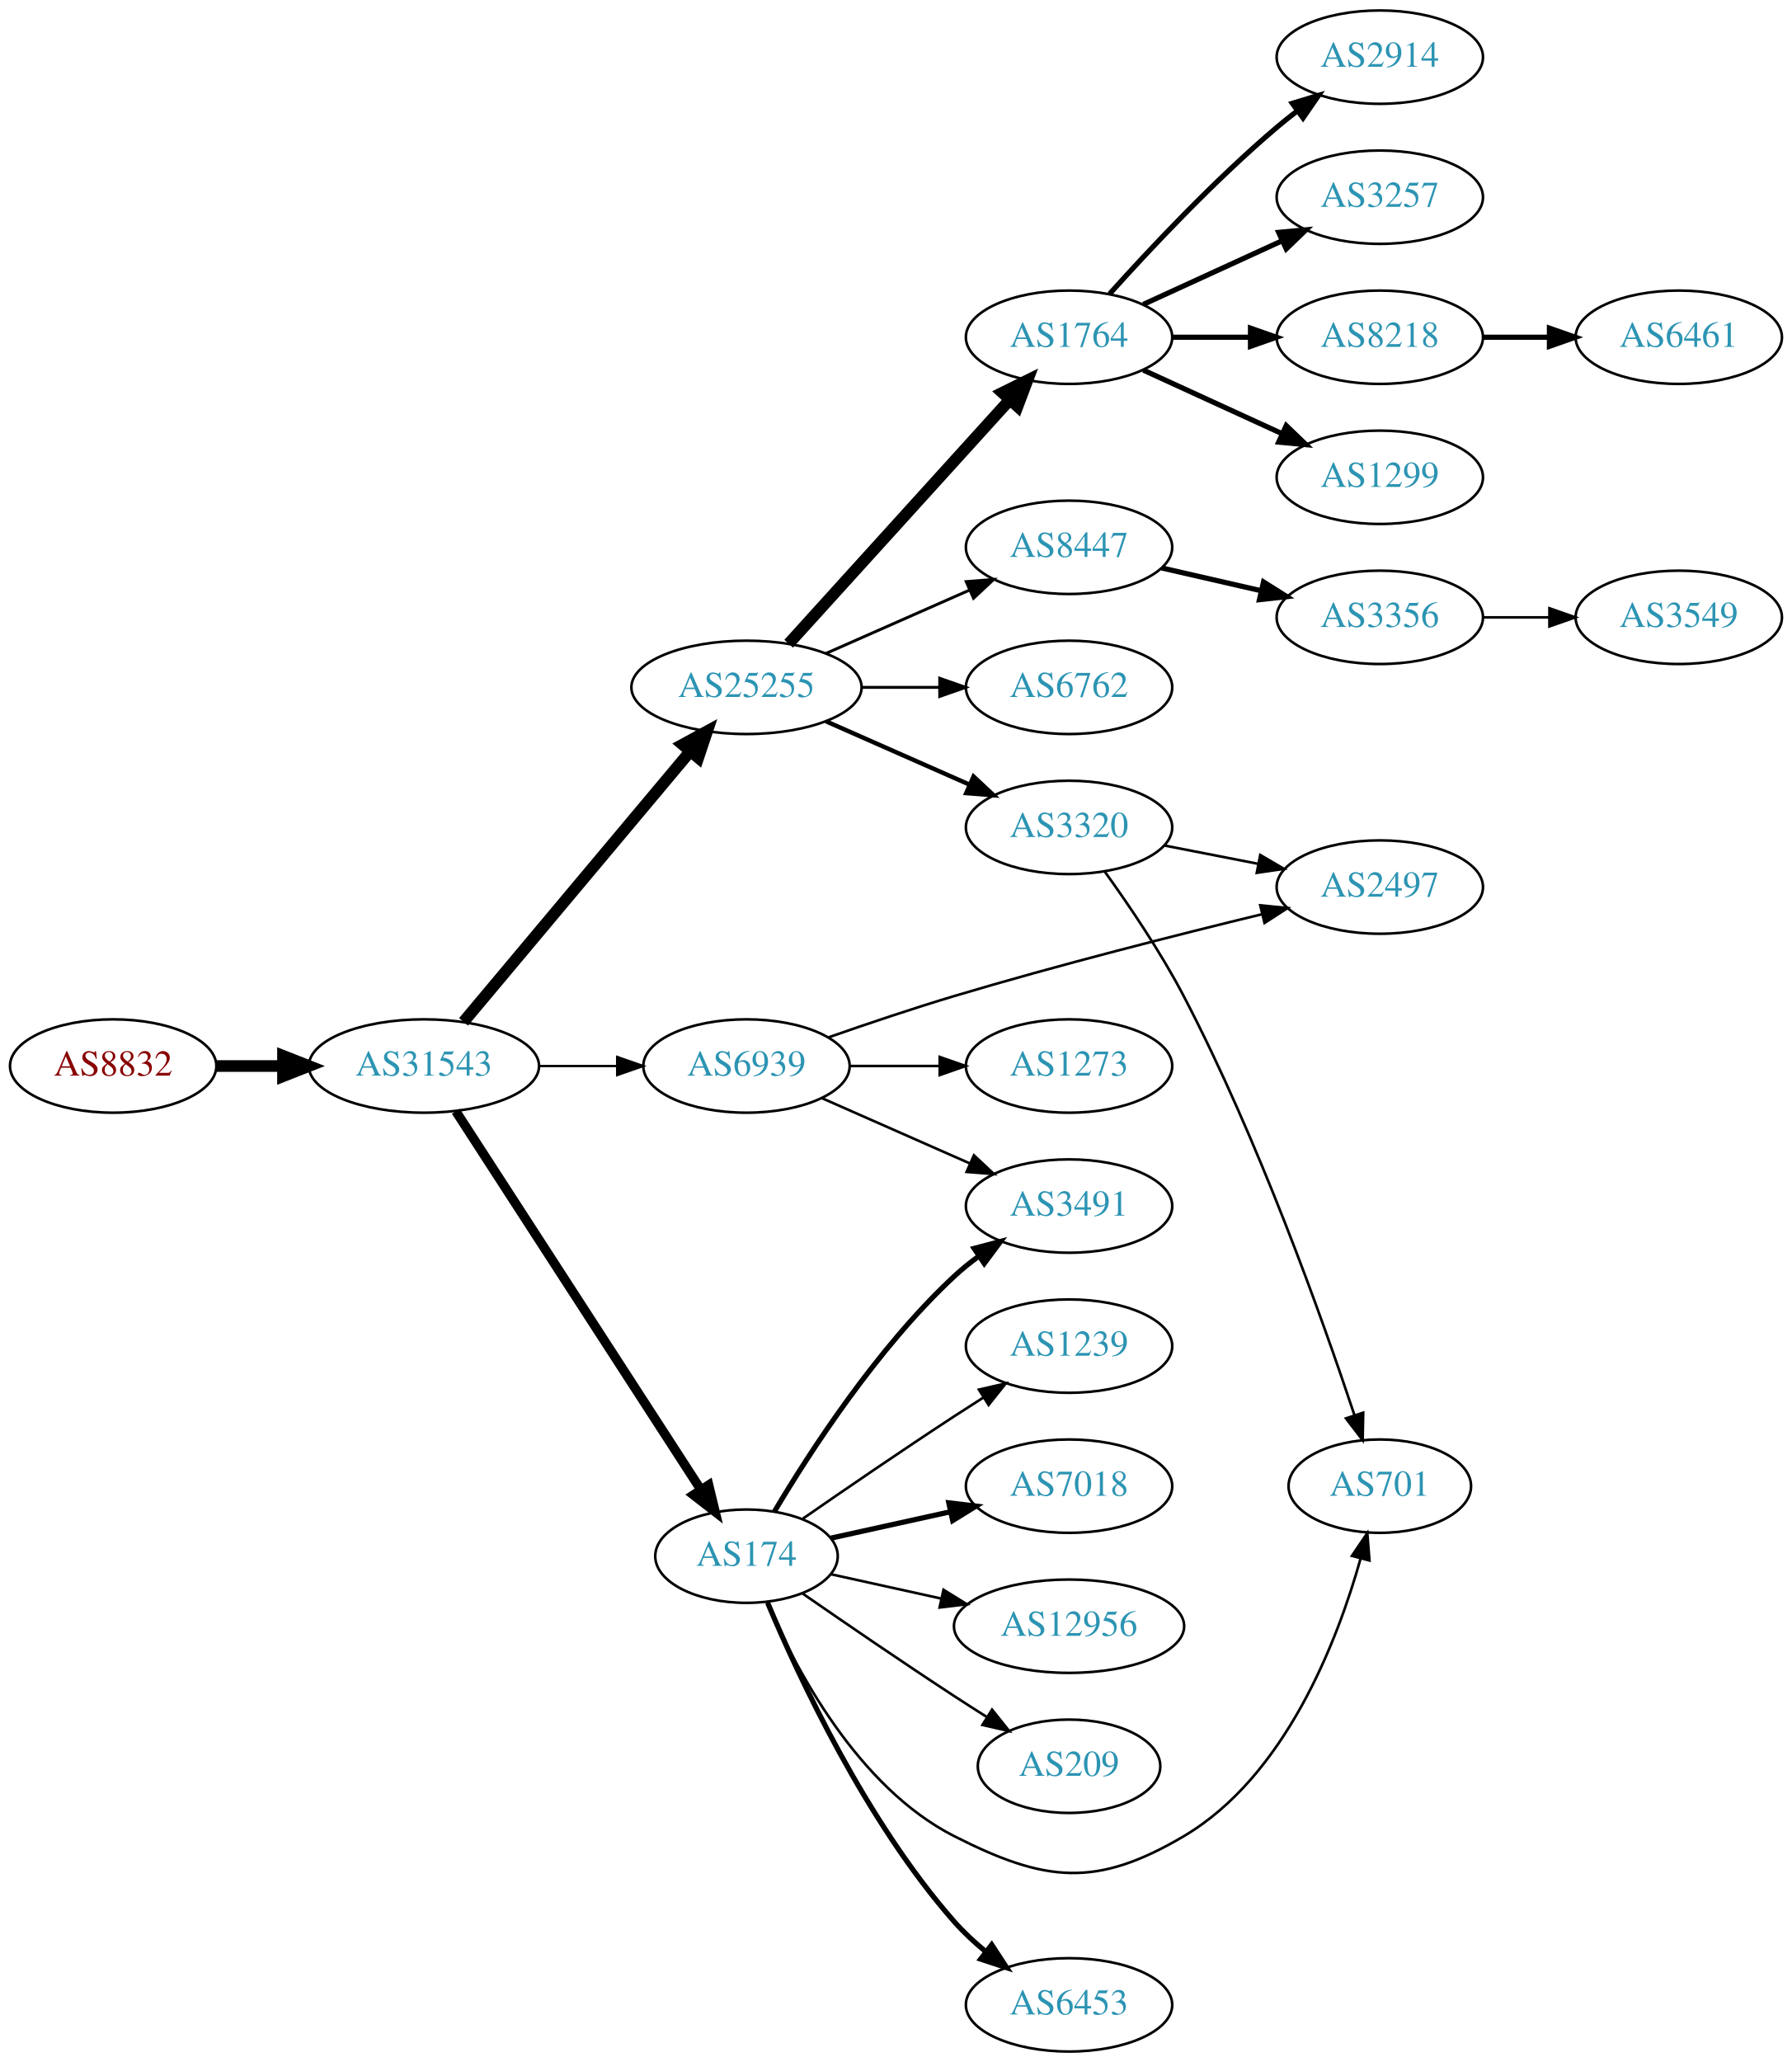
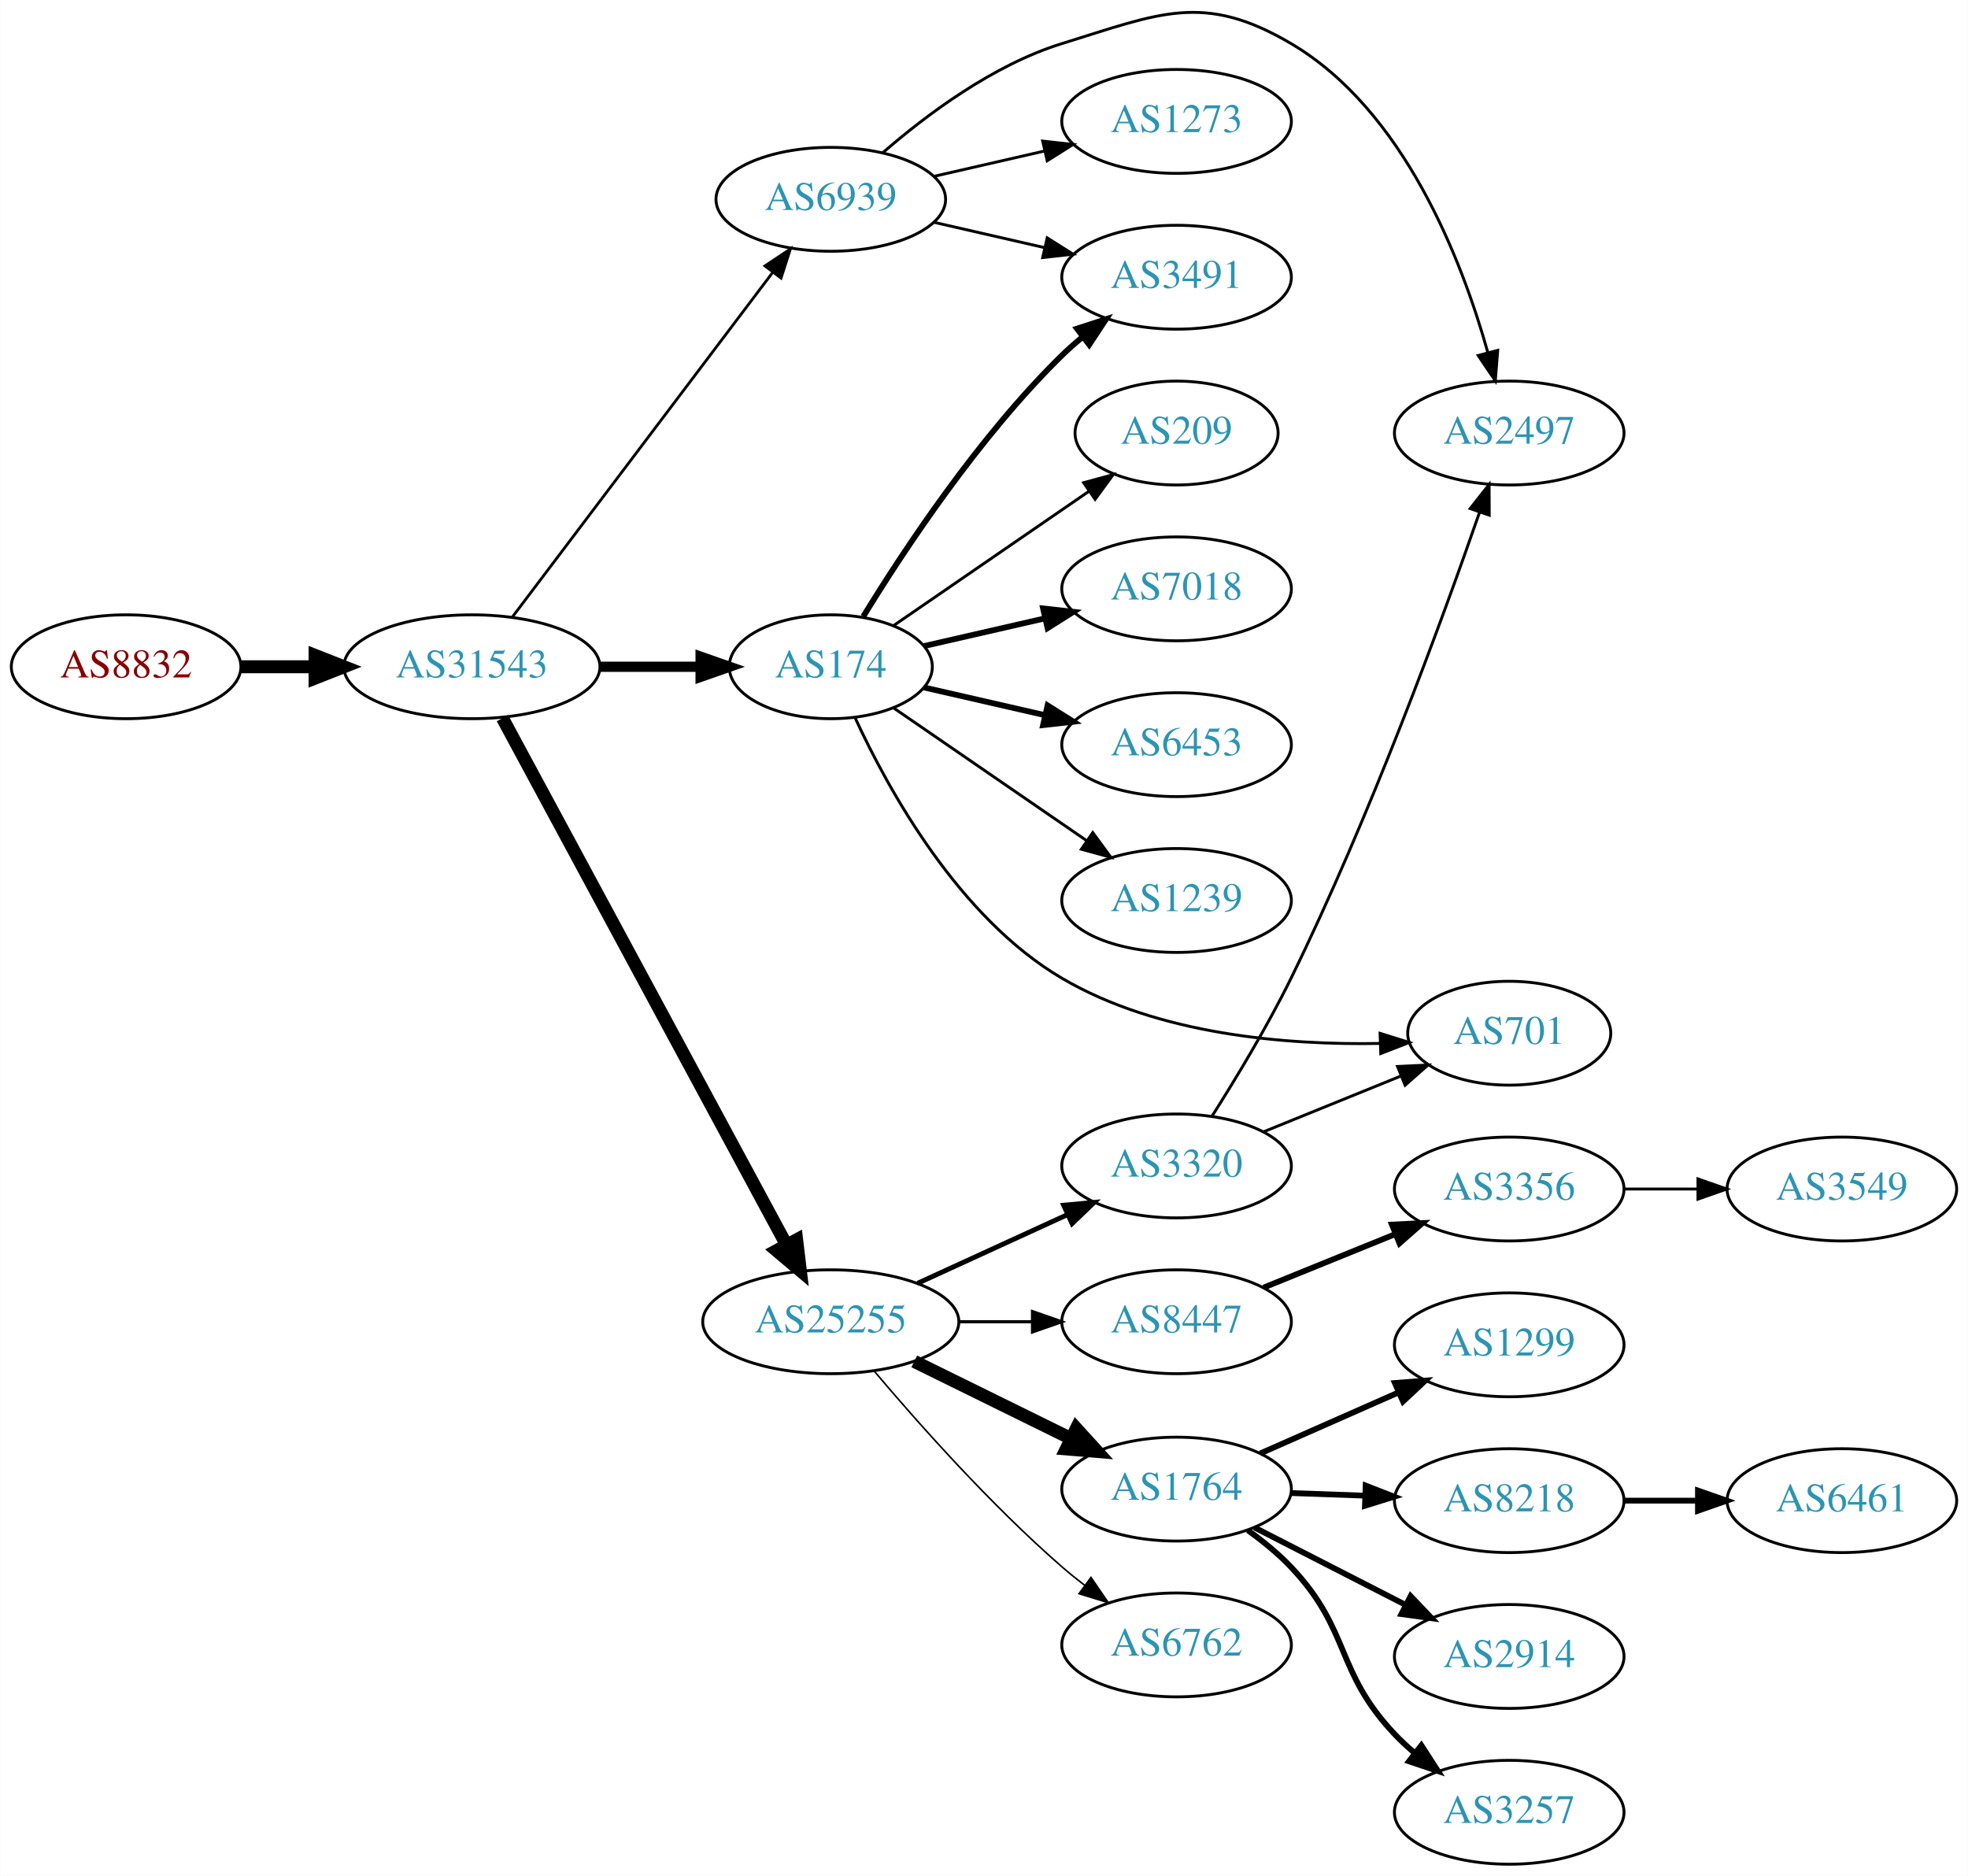
- <svg xmlns="http://www.w3.org/2000/svg" xmlns:xlink="http://www.w3.org/1999/xlink" width="691pt" height="795pt" viewBox="0.00 0.00 691.06 795.00">
-   <g id="graph0" class="graph" transform="scale(1 1) rotate(0) translate(4 791)">
-     <polygon fill="white" stroke="none" points="-4,4 -4,-791 687.055,-791 687.055,4 -4,4" />
+ <svg xmlns="http://www.w3.org/2000/svg" xmlns:xlink="http://www.w3.org/1999/xlink" width="682pt" height="650pt" viewBox="0.00 0.00 681.96 650.08">
+   <g id="graph0" class="graph" transform="scale(1 1) rotate(0) translate(4 646.079)">
+     <polygon fill="white" stroke="none" points="-4,4 -4,-646.079 677.956,-646.079 677.956,4 -4,4" />
    <g id="node1" class="node">
      <g id="a_node1">
        <a xlink:href="/asn/8832" xlink:title="AS8832 ~ Netvoice Data Security GmbH [AT]">
-           <ellipse fill="#ffffff" stroke="black" cx="39.647" cy="-380" rx="39.794" ry="18" />
-           <text text-anchor="middle" x="39.647" y="-376.3" font-family="Times,serif" font-size="14.00" fill="#880000">AS8832</text>
+           <ellipse fill="#ffffff" stroke="black" cx="39.647" cy="-415" rx="39.794" ry="18" />
+           <text text-anchor="middle" x="39.647" y="-411.3" font-family="Times,serif" font-size="14.00" fill="#880000">AS8832</text>
        </a>
      </g>
    </g>
    <g id="node2" class="node">
      <g id="a_node2">
        <a xlink:href="/asn/31543" xlink:title="AS31543 ~ myNET gmbh [AT]">
-           <ellipse fill="#ffffff" stroke="black" cx="159.489" cy="-380" rx="44.393" ry="18" />
-           <text text-anchor="middle" x="159.489" y="-376.3" font-family="Times,serif" font-size="14.00" fill="#2c94b3">AS31543</text>
+           <ellipse fill="#ffffff" stroke="black" cx="159.489" cy="-415" rx="44.393" ry="18" />
+           <text text-anchor="middle" x="159.489" y="-411.3" font-family="Times,serif" font-size="14.00" fill="#2c94b3">AS31543</text>
        </a>
      </g>
    </g>
    <g id="edge1" class="edge">
-       <path fill="none" stroke="black" stroke-width="4.5" d="M79.559,-380C87.662,-380 96.337,-380 104.863,-380" />
-       <polygon fill="black" stroke="black" stroke-width="4.5" points="105.141,-383.938 115.141,-380 105.141,-376.063 105.141,-383.938" />
+       <path fill="none" stroke="black" stroke-width="4.5" d="M79.559,-415C87.662,-415 96.337,-415 104.863,-415" />
+       <polygon fill="black" stroke="black" stroke-width="4.5" points="105.141,-418.938 115.141,-415 105.141,-411.063 105.141,-418.938" />
    </g>
    <g id="node3" class="node">
      <g id="a_node3">
        <a xlink:href="/asn/25255" xlink:title="AS25255 ~ ==&gt; TELE2 AUSTRIA &lt;== [AT]">
-           <ellipse fill="#ffffff" stroke="black" cx="283.881" cy="-526" rx="44.393" ry="18" />
-           <text text-anchor="middle" x="283.881" y="-522.3" font-family="Times,serif" font-size="14.00" fill="#2c94b3">AS25255</text>
+           <ellipse fill="#ffffff" stroke="black" cx="283.881" cy="-188" rx="44.393" ry="18" />
+           <text text-anchor="middle" x="283.881" y="-184.3" font-family="Times,serif" font-size="14.00" fill="#2c94b3">AS25255</text>
        </a>
      </g>
    </g>
    <g id="edge2" class="edge">
-       <path fill="none" stroke="black" stroke-width="4.5" d="M174.769,-397.034C196.325,-422.749 237.294,-471.619 262.141,-501.26" />
-       <polygon fill="black" stroke="black" stroke-width="4.5" points="259.251,-503.941 268.693,-509.075 265.286,-498.882 259.251,-503.941" />
+       <path fill="none" stroke="black" stroke-width="4.5" d="M170.093,-397.188C191.498,-357.488 243.217,-261.564 268.493,-214.686" />
+       <polygon fill="black" stroke="black" stroke-width="4.5" points="272.042,-216.4 273.322,-205.73 265.11,-212.663 272.042,-216.4" />
    </g>
    <g id="node4" class="node">
      <g id="a_node4">
        <a xlink:href="/asn/174" xlink:title="AS174 ~ Cogent Communications [US]">
-           <ellipse fill="#ffffff" stroke="black" cx="283.881" cy="-191" rx="35.194" ry="18" />
-           <text text-anchor="middle" x="283.881" y="-187.3" font-family="Times,serif" font-size="14.00" fill="#2c94b3">AS174</text>
+           <ellipse fill="#ffffff" stroke="black" cx="283.881" cy="-415" rx="35.194" ry="18" />
+           <text text-anchor="middle" x="283.881" y="-411.3" font-family="Times,serif" font-size="14.00" fill="#2c94b3">AS174</text>
        </a>
      </g>
    </g>
    <g id="edge3" class="edge">
-       <path fill="none" stroke="black" stroke-width="3.6" d="M171.784,-362.558C193.425,-329.141 240.825,-255.943 266.15,-216.837" />
-       <polygon fill="black" stroke="black" stroke-width="3.6" points="269.292,-218.423 271.79,-208.127 263.417,-214.618 269.292,-218.423" />
+       <path fill="none" stroke="black" stroke-width="3.536" d="M203.985,-415C215.242,-415 227.374,-415 238.668,-415" />
+       <polygon fill="black" stroke="black" stroke-width="3.536" points="238.755,-418.5 248.755,-415 238.755,-411.5 238.755,-418.5" />
    </g>
    <g id="node5" class="node">
      <g id="a_node5">
        <a xlink:href="/asn/6939" xlink:title="AS6939 ~ Hurricane Electric LLC [US]">
-           <ellipse fill="#ffffff" stroke="black" cx="283.881" cy="-380" rx="39.794" ry="18" />
-           <text text-anchor="middle" x="283.881" y="-376.3" font-family="Times,serif" font-size="14.00" fill="#2c94b3">AS6939</text>
+           <ellipse fill="#ffffff" stroke="black" cx="283.881" cy="-577" rx="39.794" ry="18" />
+           <text text-anchor="middle" x="283.881" y="-573.3" font-family="Times,serif" font-size="14.00" fill="#2c94b3">AS6939</text>
        </a>
      </g>
    </g>
    <g id="edge4" class="edge">
-       <path fill="none" stroke="black" stroke-width="0.9" d="M203.985,-380C213.674,-380 224.01,-380 233.903,-380" />
-       <polygon fill="black" stroke="black" stroke-width="0.9" points="234.006,-383.5 244.006,-380 234.006,-376.5 234.006,-383.5" />
+       <path fill="none" stroke="black" stroke-width="0.964" d="M173.587,-432.337C195.212,-460.96 238.483,-518.233 263.605,-551.486" />
+       <polygon fill="black" stroke="black" stroke-width="0.964" points="261.057,-553.919 269.877,-559.788 266.642,-549.699 261.057,-553.919" />
    </g>
    <g id="node6" class="node">
      <g id="a_node6">
-         <a xlink:href="/asn/6762" xlink:title="AS6762 ~ TELECOM ITALIA SPARKLE S.p.A. [IT]">
-           <ellipse fill="#ffffff" stroke="black" cx="408.273" cy="-526" rx="39.794" ry="18" />
-           <text text-anchor="middle" x="408.273" y="-522.3" font-family="Times,serif" font-size="14.00" fill="#2c94b3">AS6762</text>
+         <a xlink:href="/asn/3320" xlink:title="AS3320 ~ DTAG [DE]">
+           <ellipse fill="#ffffff" stroke="black" cx="403.724" cy="-242" rx="39.794" ry="18" />
+           <text text-anchor="middle" x="403.724" y="-238.3" font-family="Times,serif" font-size="14.00" fill="#2c94b3">AS3320</text>
        </a>
      </g>
    </g>
    <g id="edge5" class="edge">
-       <path fill="none" stroke="black" stroke-width="1.125" d="M328.377,-526C338.066,-526 348.403,-526 358.295,-526" />
-       <polygon fill="black" stroke="black" stroke-width="1.125" points="358.398,-529.5 368.398,-526 358.398,-522.5 358.398,-529.5" />
+       <path fill="none" stroke="black" stroke-width="1.688" d="M314.011,-201.348C329.622,-208.502 349.02,-217.391 365.692,-225.03" />
+       <polygon fill="black" stroke="black" stroke-width="1.688" points="364.595,-228.378 375.144,-229.362 367.511,-222.014 364.595,-228.378" />
    </g>
    <g id="node7" class="node">
      <g id="a_node7">
-         <a xlink:href="/asn/1764" xlink:title="AS1764 ~ NEXTLAYER-AS [AT]">
-           <ellipse fill="#ffffff" stroke="black" cx="408.273" cy="-661" rx="39.794" ry="18" />
-           <text text-anchor="middle" x="408.273" y="-657.3" font-family="Times,serif" font-size="14.00" fill="#2c94b3">AS1764</text>
+         <a xlink:href="/asn/6762" xlink:title="AS6762 ~ TELECOM ITALIA SPARKLE S.p.A. [IT]">
+           <ellipse fill="#ffffff" stroke="black" cx="403.724" cy="-76" rx="39.794" ry="18" />
+           <text text-anchor="middle" x="403.724" y="-72.3" font-family="Times,serif" font-size="14.00" fill="#2c94b3">AS6762</text>
        </a>
      </g>
    </g>
    <g id="edge6" class="edge">
-       <path fill="none" stroke="black" stroke-width="4.5" d="M300.135,-542.825C321.598,-566.499 360.829,-609.771 385.397,-636.87" />
-       <polygon fill="black" stroke="black" stroke-width="4.5" points="382.578,-639.623 392.212,-644.387 388.412,-634.334 382.578,-639.623" />
+       <path fill="none" stroke="black" stroke-width="0.562" d="M298.816,-171.034C313.938,-153.125 339.258,-124.561 364.077,-103 366.549,-100.853 369.191,-98.718 371.891,-96.643" />
+       <polygon fill="black" stroke="black" stroke-width="0.562" points="374.063,-99.39 380.05,-90.649 369.919,-93.749 374.063,-99.39" />
    </g>
    <g id="node8" class="node">
      <g id="a_node8">
-         <a xlink:href="/asn/3320" xlink:title="AS3320 ~ DTAG [DE]">
-           <ellipse fill="#ffffff" stroke="black" cx="408.273" cy="-472" rx="39.794" ry="18" />
-           <text text-anchor="middle" x="408.273" y="-468.3" font-family="Times,serif" font-size="14.00" fill="#2c94b3">AS3320</text>
+         <a xlink:href="/asn/8447" xlink:title="AS8447 ~ A1 Telekom Austria AG [AT]">
+           <ellipse fill="#ffffff" stroke="black" cx="403.724" cy="-188" rx="39.794" ry="18" />
+           <text text-anchor="middle" x="403.724" y="-184.3" font-family="Times,serif" font-size="14.00" fill="#2c94b3">AS8447</text>
        </a>
      </g>
    </g>
    <g id="edge7" class="edge">
-       <path fill="none" stroke="black" stroke-width="1.688" d="M314.509,-512.928C331.103,-505.607 351.963,-496.403 369.696,-488.579" />
-       <polygon fill="black" stroke="black" stroke-width="1.688" points="371.443,-491.634 379.18,-484.395 368.618,-485.23 371.443,-491.634" />
+       <path fill="none" stroke="black" stroke-width="1.125" d="M328.092,-188C336.405,-188 345.168,-188 353.65,-188" />
+       <polygon fill="black" stroke="black" stroke-width="1.125" points="353.809,-191.5 363.809,-188 353.809,-184.5 353.809,-191.5" />
    </g>
    <g id="node9" class="node">
      <g id="a_node9">
-         <a xlink:href="/asn/8447" xlink:title="AS8447 ~ A1 Telekom Austria AG [AT]">
-           <ellipse fill="#ffffff" stroke="black" cx="408.273" cy="-580" rx="39.794" ry="18" />
-           <text text-anchor="middle" x="408.273" y="-576.3" font-family="Times,serif" font-size="14.00" fill="#2c94b3">AS8447</text>
+         <a xlink:href="/asn/1764" xlink:title="AS1764 ~ NEXTLAYER-AS [AT]">
+           <ellipse fill="#ffffff" stroke="black" cx="403.724" cy="-130" rx="39.794" ry="18" />
+           <text text-anchor="middle" x="403.724" y="-126.3" font-family="Times,serif" font-size="14.00" fill="#2c94b3">AS1764</text>
        </a>
      </g>
    </g>
    <g id="edge8" class="edge">
-       <path fill="none" stroke="black" stroke-width="1.125" d="M314.509,-539.072C331.103,-546.393 351.963,-555.597 369.696,-563.421" />
-       <polygon fill="black" stroke="black" stroke-width="1.125" points="368.618,-566.77 379.18,-567.605 371.443,-560.366 368.618,-566.77" />
+       <path fill="none" stroke="black" stroke-width="4.5" d="M312.808,-174.255C329.003,-166.284 349.564,-156.164 366.936,-147.614" />
+       <polygon fill="black" stroke="black" stroke-width="4.5" points="368.978,-150.998 376.211,-143.049 365.5,-143.932 368.978,-150.998" />
+     </g>
+     <g id="node10" class="node">
+       <g id="a_node10">
+         <a xlink:href="/asn/7018" xlink:title="AS7018 ~ AT&amp;T Services, Inc. [US]">
+           <ellipse fill="#ffffff" stroke="black" cx="403.724" cy="-442" rx="39.794" ry="18" />
+           <text text-anchor="middle" x="403.724" y="-438.3" font-family="Times,serif" font-size="14.00" fill="#2c94b3">AS7018</text>
+         </a>
+       </g>
+     </g>
+     <g id="edge9" class="edge">
+       <path fill="none" stroke="black" stroke-width="2" d="M316.151,-422.165C328.991,-425.106 344.095,-428.567 358.063,-431.767" />
+       <polygon fill="black" stroke="black" stroke-width="2" points="357.454,-435.219 367.983,-434.04 359.018,-428.395 357.454,-435.219" />
+     </g>
+     <g id="node11" class="node">
+       <g id="a_node11">
+         <a xlink:href="/asn/3491" xlink:title="AS3491 ~ PCCW Global, Inc. [US]">
+           <ellipse fill="#ffffff" stroke="black" cx="403.724" cy="-550" rx="39.794" ry="18" />
+           <text text-anchor="middle" x="403.724" y="-546.3" font-family="Times,serif" font-size="14.00" fill="#2c94b3">AS3491</text>
+         </a>
+       </g>
+     </g>
+     <g id="edge10" class="edge">
+       <path fill="none" stroke="black" stroke-width="2" d="M295.147,-432.44C308.955,-454.991 335.144,-494.722 364.077,-523 366.217,-525.092 368.535,-527.137 370.934,-529.106" />
+       <polygon fill="black" stroke="black" stroke-width="2" points="369.201,-532.185 379.276,-535.464 373.445,-526.618 369.201,-532.185" />
+     </g>
+     <g id="node12" class="node">
+       <g id="a_node12">
+         <a xlink:href="/asn/6453" xlink:title="AS6453 ~ TATA COMMUNICATIONS (AMERICA) INC [US]">
+           <ellipse fill="#ffffff" stroke="black" cx="403.724" cy="-388" rx="39.794" ry="18" />
+           <text text-anchor="middle" x="403.724" y="-384.3" font-family="Times,serif" font-size="14.00" fill="#2c94b3">AS6453</text>
+         </a>
+       </g>
+     </g>
+     <g id="edge11" class="edge">
+       <path fill="none" stroke="black" stroke-width="2" d="M316.151,-407.835C328.991,-404.894 344.095,-401.433 358.063,-398.233" />
+       <polygon fill="black" stroke="black" stroke-width="2" points="359.018,-401.605 367.983,-395.96 357.454,-394.781 359.018,-401.605" />
+     </g>
+     <g id="node13" class="node">
+       <g id="a_node13">
+         <a xlink:href="/asn/1239" xlink:title="AS1239 ~ Sprint [US]">
+           <ellipse fill="#ffffff" stroke="black" cx="403.724" cy="-334" rx="39.794" ry="18" />
+           <text text-anchor="middle" x="403.724" y="-330.3" font-family="Times,serif" font-size="14.00" fill="#2c94b3">AS1239</text>
+         </a>
+       </g>
+     </g>
+     <g id="edge12" class="edge">
+       <path fill="none" stroke="black" d="M305.678,-400.705C324.261,-387.932 351.712,-369.063 372.68,-354.651" />
+       <polygon fill="black" stroke="black" points="374.68,-357.524 380.938,-348.975 370.714,-351.755 374.68,-357.524" />
+     </g>
+     <g id="node14" class="node">
+       <g id="a_node14">
+         <a xlink:href="/asn/701" xlink:title="AS701 ~ UUNET [US]">
+           <ellipse fill="#ffffff" stroke="black" cx="519.017" cy="-288" rx="35.194" ry="18" />
+           <text text-anchor="middle" x="519.017" y="-284.3" font-family="Times,serif" font-size="14.00" fill="#2c94b3">AS701</text>
+         </a>
+       </g>
+     </g>
+     <g id="edge13" class="edge">
+       <path fill="none" stroke="black" d="M292.322,-397.28C303.762,-372.468 328.177,-328.056 364.077,-307 397.403,-287.454 441.726,-283.849 474.252,-284.456" />
+       <polygon fill="black" stroke="black" points="474.26,-287.958 484.369,-284.787 474.489,-280.962 474.26,-287.958" />
    </g>
    <g id="node15" class="node">
      <g id="a_node15">
-         <a xlink:href="/asn/701" xlink:title="AS701 ~ UUNET [US]">
-           <ellipse fill="#ffffff" stroke="black" cx="528.116" cy="-218" rx="35.194" ry="18" />
-           <text text-anchor="middle" x="528.116" y="-214.3" font-family="Times,serif" font-size="14.00" fill="#2c94b3">AS701</text>
-         </a>
-       </g>
-     </g>
-     <g id="edge21" class="edge">
-       <path fill="none" stroke="black" d="M291.806,-173.098C302.758,-147.626 326.745,-101.918 364.077,-83 399.12,-65.242 418.63,-63.043 452.469,-83 491.604,-106.079 511.651,-157.852 520.723,-190.156" />
-       <polygon fill="black" stroke="black" points="517.358,-191.122 523.293,-199.899 524.127,-189.337 517.358,-191.122" />
+         <a xlink:href="/asn/209" xlink:title="AS209 ~ CenturyLink Communications, LLC [US]">
+           <ellipse fill="#ffffff" stroke="black" cx="403.724" cy="-496" rx="35.194" ry="18" />
+           <text text-anchor="middle" x="403.724" y="-492.3" font-family="Times,serif" font-size="14.00" fill="#2c94b3">AS209</text>
+         </a>
+       </g>
+     </g>
+     <g id="edge14" class="edge">
+       <path fill="none" stroke="black" d="M305.678,-429.295C324.494,-442.228 352.4,-461.409 373.464,-475.888" />
+       <polygon fill="black" stroke="black" points="371.515,-478.796 381.739,-481.576 375.48,-473.027 371.515,-478.796" />
+     </g>
+     <g id="edge25" class="edge">
+       <path fill="none" stroke="black" d="M319.6,-569.045C331.6,-566.296 345.221,-563.175 357.914,-560.267" />
+       <polygon fill="black" stroke="black" points="358.88,-563.636 367.845,-557.991 357.316,-556.813 358.88,-563.636" />
+     </g>
+     <g id="node18" class="node">
+       <g id="a_node18">
+         <a xlink:href="/asn/2497" xlink:title="AS2497 ~ Internet Initiative Japan Inc. [JP]">
+           <ellipse fill="#ffffff" stroke="black" cx="519.017" cy="-496" rx="39.794" ry="18" />
+           <text text-anchor="middle" x="519.017" y="-492.3" font-family="Times,serif" font-size="14.00" fill="#2c94b3">AS2497</text>
+         </a>
+       </g>
+     </g>
+     <g id="edge24" class="edge">
+       <path fill="none" stroke="black" d="M301.803,-593.063C316.826,-606.136 340.065,-623.593 364.077,-631 397.753,-641.388 413.015,-648.902 443.37,-631 482.504,-607.921 502.552,-556.148 511.624,-523.844" />
+       <polygon fill="black" stroke="black" points="515.028,-524.663 514.194,-514.101 508.259,-522.878 515.028,-524.663" />
+     </g>
+     <g id="node24" class="node">
+       <g id="a_node24">
+         <a xlink:href="/asn/1273" xlink:title="AS1273 ~ Vodafone Group PLC [EU]">
+           <ellipse fill="#ffffff" stroke="black" cx="403.724" cy="-604" rx="39.794" ry="18" />
+           <text text-anchor="middle" x="403.724" y="-600.3" font-family="Times,serif" font-size="14.00" fill="#2c94b3">AS1273</text>
+         </a>
+       </g>
+     </g>
+     <g id="edge26" class="edge">
+       <path fill="none" stroke="black" d="M319.6,-584.955C331.6,-587.704 345.221,-590.825 357.914,-593.733" />
+       <polygon fill="black" stroke="black" points="357.316,-597.187 367.845,-596.009 358.88,-590.364 357.316,-597.187" />
+     </g>
+     <g id="edge17" class="edge">
+       <path fill="none" stroke="black" d="M433.9,-253.846C448.313,-259.698 465.857,-266.822 481.186,-273.046" />
+       <polygon fill="black" stroke="black" points="480.303,-276.465 490.885,-276.984 482.936,-269.979 480.303,-276.465" />
+     </g>
+     <g id="edge18" class="edge">
+       <path fill="none" stroke="black" d="M416.003,-259.233C424.164,-272.096 435.156,-290.264 443.37,-307 470.722,-362.725 495.739,-431.135 508.709,-468.467" />
+       <polygon fill="black" stroke="black" points="505.474,-469.821 512.04,-478.136 512.092,-467.541 505.474,-469.821" />
    </g>
    <g id="node16" class="node">
      <g id="a_node16">
-         <a xlink:href="/asn/6453" xlink:title="AS6453 ~ TATA COMMUNICATIONS (AMERICA) INC [US]">
-           <ellipse fill="#ffffff" stroke="black" cx="408.273" cy="-18" rx="39.794" ry="18" />
-           <text text-anchor="middle" x="408.273" y="-14.3" font-family="Times,serif" font-size="14.00" fill="#2c94b3">AS6453</text>
+         <a xlink:href="/asn/3356" xlink:title="AS3356 ~ Level 3 Parent, LLC [US]">
+           <ellipse fill="#ffffff" stroke="black" cx="519.017" cy="-234" rx="39.794" ry="18" />
+           <text text-anchor="middle" x="519.017" y="-230.3" font-family="Times,serif" font-size="14.00" fill="#2c94b3">AS3356</text>
        </a>
      </g>
    </g>
    <g id="edge15" class="edge">
-       <path fill="none" stroke="black" stroke-width="2" d="M292.045,-173.01C303.949,-144.64 329.917,-88.754 364.077,-50 367.612,-45.99 371.728,-42.172 375.988,-38.661" />
-       <polygon fill="black" stroke="black" stroke-width="2" points="378.445,-41.187 384.241,-32.319 374.18,-35.637 378.445,-41.187" />
+       <path fill="none" stroke="black" stroke-width="2" d="M433.9,-199.846C447.775,-205.48 464.552,-212.292 479.461,-218.346" />
+       <polygon fill="black" stroke="black" stroke-width="2" points="478.358,-221.675 488.94,-222.194 480.991,-215.189 478.358,-221.675" />
+     </g>
+     <g id="node19" class="node">
+       <g id="a_node19">
+         <a xlink:href="/asn/8218" xlink:title="AS8218 ~ legacy Neotelecoms [FR]">
+           <ellipse fill="#ffffff" stroke="black" cx="519.017" cy="-126" rx="39.794" ry="18" />
+           <text text-anchor="middle" x="519.017" y="-122.3" font-family="Times,serif" font-size="14.00" fill="#2c94b3">AS8218</text>
+         </a>
+       </g>
+     </g>
+     <g id="edge19" class="edge">
+       <path fill="none" stroke="black" stroke-width="2" d="M443.396,-128.635C451.599,-128.345 460.363,-128.036 468.895,-127.734" />
+       <polygon fill="black" stroke="black" stroke-width="2" points="469.264,-131.224 479.134,-127.373 469.017,-124.228 469.264,-131.224" />
+     </g>
+     <g id="node20" class="node">
+       <g id="a_node20">
+         <a xlink:href="/asn/2914" xlink:title="AS2914 ~ NTT America, Inc. [US]">
+           <ellipse fill="#ffffff" stroke="black" cx="519.017" cy="-72" rx="39.794" ry="18" />
+           <text text-anchor="middle" x="519.017" y="-68.3" font-family="Times,serif" font-size="14.00" fill="#2c94b3">AS2914</text>
+         </a>
+       </g>
+     </g>
+     <g id="edge20" class="edge">
+       <path fill="none" stroke="black" stroke-width="2" d="M430.715,-116.694C446.259,-108.736 466.21,-98.522 483.115,-89.868" />
+       <polygon fill="black" stroke="black" stroke-width="2" points="484.84,-92.917 492.146,-85.245 481.65,-86.686 484.84,-92.917" />
+     </g>
+     <g id="node21" class="node">
+       <g id="a_node21">
+         <a xlink:href="/asn/3257" xlink:title="AS3257 ~ GTT [DE]">
+           <ellipse fill="#ffffff" stroke="black" cx="519.017" cy="-18" rx="39.794" ry="18" />
+           <text text-anchor="middle" x="519.017" y="-14.3" font-family="Times,serif" font-size="14.00" fill="#2c94b3">AS3257</text>
+         </a>
+       </g>
+     </g>
+     <g id="edge21" class="edge">
+       <path fill="none" stroke="black" stroke-width="2" d="M428.426,-115.715C433.678,-111.952 438.98,-107.635 443.37,-103 464.233,-80.972 458.507,-67.028 479.37,-45 481.428,-42.827 483.686,-40.724 486.046,-38.716" />
+       <polygon fill="black" stroke="black" stroke-width="2" points="488.569,-41.187 494.314,-32.285 484.272,-35.662 488.569,-41.187" />
+     </g>
+     <g id="node22" class="node">
+       <g id="a_node22">
+         <a xlink:href="/asn/1299" xlink:title="AS1299 ~ Telia Carrier [EU]">
+           <ellipse fill="#ffffff" stroke="black" cx="519.017" cy="-180" rx="39.794" ry="18" />
+           <text text-anchor="middle" x="519.017" y="-176.3" font-family="Times,serif" font-size="14.00" fill="#2c94b3">AS1299</text>
+         </a>
+       </g>
+     </g>
+     <g id="edge22" class="edge">
+       <path fill="none" stroke="black" stroke-width="2" d="M432.729,-142.36C447.163,-148.73 464.964,-156.586 480.563,-163.47" />
+       <polygon fill="black" stroke="black" stroke-width="2" points="479.379,-166.774 489.941,-167.609 482.206,-160.37 479.379,-166.774" />
    </g>
    <g id="node17" class="node">
      <g id="a_node17">
-         <a xlink:href="/asn/3491" xlink:title="AS3491 ~ PCCW Global, Inc. [US]">
-           <ellipse fill="#ffffff" stroke="black" cx="408.273" cy="-326" rx="39.794" ry="18" />
-           <text text-anchor="middle" x="408.273" y="-322.3" font-family="Times,serif" font-size="14.00" fill="#2c94b3">AS3491</text>
+         <a xlink:href="/asn/3549" xlink:title="AS3549 ~ Level 3 Parent, LLC [US]">
+           <ellipse fill="#ffffff" stroke="black" cx="634.31" cy="-234" rx="39.794" ry="18" />
+           <text text-anchor="middle" x="634.31" y="-230.3" font-family="Times,serif" font-size="14.00" fill="#2c94b3">AS3549</text>
        </a>
      </g>
    </g>
    <g id="edge16" class="edge">
-       <path fill="none" stroke="black" stroke-width="2" d="M294.694,-208.279C308.2,-231.011 334.26,-271.314 364.077,-299 366.984,-301.699 370.197,-304.28 373.521,-306.703" />
-       <polygon fill="black" stroke="black" stroke-width="2" points="371.656,-309.667 381.899,-312.375 375.58,-303.87 371.656,-309.667" />
-     </g>
-     <g id="node18" class="node">
-       <g id="a_node18">
-         <a xlink:href="/asn/1239" xlink:title="AS1239 ~ Sprint [US]">
-           <ellipse fill="#ffffff" stroke="black" cx="408.273" cy="-272" rx="39.794" ry="18" />
-           <text text-anchor="middle" x="408.273" y="-268.3" font-family="Times,serif" font-size="14.00" fill="#2c94b3">AS1239</text>
-         </a>
-       </g>
-     </g>
-     <g id="edge17" class="edge">
-       <path fill="none" stroke="black" d="M305.572,-205.44C321.463,-216.449 344.014,-231.897 364.077,-245 367.659,-247.339 371.43,-249.759 375.19,-252.144" />
-       <polygon fill="black" stroke="black" points="373.523,-255.231 383.851,-257.596 377.252,-249.307 373.523,-255.231" />
-     </g>
-     <g id="node19" class="node">
-       <g id="a_node19">
-         <a xlink:href="/asn/7018" xlink:title="AS7018 ~ AT&amp;T Services, Inc. [US]">
-           <ellipse fill="#ffffff" stroke="black" cx="408.273" cy="-218" rx="39.794" ry="18" />
-           <text text-anchor="middle" x="408.273" y="-214.3" font-family="Times,serif" font-size="14.00" fill="#2c94b3">AS7018</text>
-         </a>
-       </g>
-     </g>
-     <g id="edge18" class="edge">
-       <path fill="none" stroke="black" stroke-width="2" d="M316.4,-197.953C330.461,-201.055 347.279,-204.765 362.603,-208.146" />
-       <polygon fill="black" stroke="black" stroke-width="2" points="361.894,-211.573 372.413,-210.31 363.402,-204.738 361.894,-211.573" />
-     </g>
-     <g id="node20" class="node">
-       <g id="a_node20">
-         <a xlink:href="/asn/12956" xlink:title="AS12956 ~ TELXIUS [ES]">
-           <ellipse fill="#ffffff" stroke="black" cx="408.273" cy="-164" rx="44.393" ry="18" />
-           <text text-anchor="middle" x="408.273" y="-160.3" font-family="Times,serif" font-size="14.00" fill="#2c94b3">AS12956</text>
-         </a>
-       </g>
-     </g>
-     <g id="edge19" class="edge">
-       <path fill="none" stroke="black" d="M316.4,-184.047C329.281,-181.205 344.476,-177.853 358.717,-174.712" />
-       <polygon fill="black" stroke="black" points="359.859,-178.044 368.87,-172.472 358.351,-171.208 359.859,-178.044" />
-     </g>
-     <g id="node21" class="node">
-       <g id="a_node21">
-         <a xlink:href="/asn/209" xlink:title="AS209 ~ CenturyLink Communications, LLC [US]">
-           <ellipse fill="#ffffff" stroke="black" cx="408.273" cy="-110" rx="35.194" ry="18" />
-           <text text-anchor="middle" x="408.273" y="-106.3" font-family="Times,serif" font-size="14.00" fill="#2c94b3">AS209</text>
-         </a>
-       </g>
-     </g>
-     <g id="edge20" class="edge">
-       <path fill="none" stroke="black" d="M305.572,-176.56C321.463,-165.551 344.014,-150.103 364.077,-137 368.122,-134.358 372.407,-131.615 376.647,-128.933" />
-       <polygon fill="black" stroke="black" points="378.584,-131.85 385.191,-123.568 374.861,-125.921 378.584,-131.85" />
-     </g>
-     <g id="node14" class="node">
-       <g id="a_node14">
-         <a xlink:href="/asn/2497" xlink:title="AS2497 ~ Internet Initiative Japan Inc. [JP]">
-           <ellipse fill="#ffffff" stroke="black" cx="528.116" cy="-449" rx="39.794" ry="18" />
-           <text text-anchor="middle" x="528.116" y="-445.3" font-family="Times,serif" font-size="14.00" fill="#2c94b3">AS2497</text>
-         </a>
-       </g>
-     </g>
-     <g id="edge25" class="edge">
-       <path fill="none" stroke="black" d="M315.546,-391.065C330.158,-396.18 347.932,-402.176 364.077,-407 403.925,-418.906 449.841,-430.551 482.772,-438.548" />
-       <polygon fill="black" stroke="black" points="482.011,-441.965 492.553,-440.909 483.654,-435.16 482.011,-441.965" />
-     </g>
-     <g id="edge26" class="edge">
-       <path fill="none" stroke="black" d="M312.96,-367.611C329.908,-360.134 351.706,-350.517 370.075,-342.412" />
-       <polygon fill="black" stroke="black" points="371.589,-345.57 379.325,-338.331 368.763,-339.166 371.589,-345.57" />
-     </g>
-     <g id="node25" class="node">
-       <g id="a_node25">
-         <a xlink:href="/asn/1273" xlink:title="AS1273 ~ Vodafone Group PLC [EU]">
-           <ellipse fill="#ffffff" stroke="black" cx="408.273" cy="-380" rx="39.794" ry="18" />
-           <text text-anchor="middle" x="408.273" y="-376.3" font-family="Times,serif" font-size="14.00" fill="#2c94b3">AS1273</text>
-         </a>
-       </g>
-     </g>
-     <g id="edge27" class="edge">
-       <path fill="none" stroke="black" d="M323.607,-380C334.545,-380 346.596,-380 358.062,-380" />
-       <polygon fill="black" stroke="black" points="358.38,-383.5 368.38,-380 358.38,-376.5 358.38,-383.5" />
-     </g>
-     <g id="node10" class="node">
-       <g id="a_node10">
-         <a xlink:href="/asn/1299" xlink:title="AS1299 ~ Telia Carrier [EU]">
-           <ellipse fill="#ffffff" stroke="black" cx="528.116" cy="-607" rx="39.794" ry="18" />
-           <text text-anchor="middle" x="528.116" y="-603.3" font-family="Times,serif" font-size="14.00" fill="#2c94b3">AS1299</text>
-         </a>
-       </g>
-     </g>
-     <g id="edge9" class="edge">
-       <path fill="none" stroke="black" stroke-width="2" d="M436.902,-648.339C452.859,-641.027 473.13,-631.739 490.412,-623.819" />
-       <polygon fill="black" stroke="black" stroke-width="2" points="492.027,-626.929 499.66,-619.581 489.111,-620.565 492.027,-626.929" />
-     </g>
-     <g id="node11" class="node">
-       <g id="a_node11">
-         <a xlink:href="/asn/2914" xlink:title="AS2914 ~ NTT America, Inc. [US]">
-           <ellipse fill="#ffffff" stroke="black" cx="528.116" cy="-769" rx="39.794" ry="18" />
-           <text text-anchor="middle" x="528.116" y="-765.3" font-family="Times,serif" font-size="14.00" fill="#2c94b3">AS2914</text>
-         </a>
-       </g>
-     </g>
-     <g id="edge10" class="edge">
-       <path fill="none" stroke="black" stroke-width="2" d="M423.919,-677.725C439.22,-694.765 464.317,-721.523 488.469,-742 490.967,-744.117 493.627,-746.232 496.338,-748.293" />
-       <polygon fill="black" stroke="black" stroke-width="2" points="494.375,-751.194 504.515,-754.266 498.505,-745.541 494.375,-751.194" />
-     </g>
-     <g id="node12" class="node">
-       <g id="a_node12">
-         <a xlink:href="/asn/3257" xlink:title="AS3257 ~ GTT [DE]">
-           <ellipse fill="#ffffff" stroke="black" cx="528.116" cy="-715" rx="39.794" ry="18" />
-           <text text-anchor="middle" x="528.116" y="-711.3" font-family="Times,serif" font-size="14.00" fill="#2c94b3">AS3257</text>
-         </a>
-       </g>
-     </g>
-     <g id="edge11" class="edge">
-       <path fill="none" stroke="black" stroke-width="2" d="M436.902,-673.661C452.859,-680.973 473.13,-690.261 490.412,-698.181" />
-       <polygon fill="black" stroke="black" stroke-width="2" points="489.111,-701.435 499.66,-702.419 492.027,-695.071 489.111,-701.435" />
-     </g>
-     <g id="node13" class="node">
-       <g id="a_node13">
-         <a xlink:href="/asn/8218" xlink:title="AS8218 ~ legacy Neotelecoms [FR]">
-           <ellipse fill="#ffffff" stroke="black" cx="528.116" cy="-661" rx="39.794" ry="18" />
-           <text text-anchor="middle" x="528.116" y="-657.3" font-family="Times,serif" font-size="14.00" fill="#2c94b3">AS8218</text>
-         </a>
-       </g>
-     </g>
-     <g id="edge12" class="edge">
-       <path fill="none" stroke="black" stroke-width="2" d="M448.186,-661C457.739,-661 468.089,-661 478.052,-661" />
-       <polygon fill="black" stroke="black" stroke-width="2" points="478.244,-664.5 488.244,-661 478.244,-657.5 478.244,-664.5" />
-     </g>
-     <g id="edge13" class="edge">
-       <path fill="none" stroke="black" d="M444.95,-465.037C456.381,-462.806 469.203,-460.303 481.257,-457.951" />
-       <polygon fill="black" stroke="black" points="482.01,-461.37 491.154,-456.019 480.669,-454.499 482.01,-461.37" />
-     </g>
-     <g id="edge14" class="edge">
-       <path fill="none" stroke="black" d="M422.043,-454.956C431.246,-442.188 443.562,-424.054 452.469,-407 481.283,-351.835 505.833,-282.947 518.313,-245.447" />
-       <polygon fill="black" stroke="black" points="521.706,-246.333 521.506,-235.74 515.056,-244.145 521.706,-246.333" />
-     </g>
-     <g id="node22" class="node">
-       <g id="a_node22">
-         <a xlink:href="/asn/3356" xlink:title="AS3356 ~ Level 3 Parent, LLC [US]">
-           <ellipse fill="#ffffff" stroke="black" cx="528.116" cy="-553" rx="39.794" ry="18" />
-           <text text-anchor="middle" x="528.116" y="-549.3" font-family="Times,serif" font-size="14.00" fill="#2c94b3">AS3356</text>
-         </a>
-       </g>
-     </g>
-     <g id="edge22" class="edge">
-       <path fill="none" stroke="black" stroke-width="2" d="M443.993,-572.045C455.993,-569.296 469.613,-566.175 482.306,-563.267" />
-       <polygon fill="black" stroke="black" stroke-width="2" points="483.272,-566.636 492.238,-560.991 481.708,-559.813 483.272,-566.636" />
-     </g>
-     <g id="node24" class="node">
-       <g id="a_node24">
-         <a xlink:href="/asn/6461" xlink:title="AS6461 ~ Zayo Bandwidth [US]">
-           <ellipse fill="#ffffff" stroke="black" cx="643.409" cy="-661" rx="39.794" ry="18" />
-           <text text-anchor="middle" x="643.409" y="-657.3" font-family="Times,serif" font-size="14.00" fill="#2c94b3">AS6461</text>
-         </a>
-       </g>
-     </g>
-     <g id="edge24" class="edge">
-       <path fill="none" stroke="black" stroke-width="2" d="M567.788,-661C575.991,-661 584.755,-661 593.287,-661" />
-       <polygon fill="black" stroke="black" stroke-width="2" points="593.526,-664.5 603.526,-661 593.526,-657.5 593.526,-664.5" />
+       <path fill="none" stroke="black" d="M558.689,-234C566.892,-234 575.656,-234 584.188,-234" />
+       <polygon fill="black" stroke="black" points="584.427,-237.5 594.427,-234 584.427,-230.5 584.427,-237.5" />
    </g>
    <g id="node23" class="node">
      <g id="a_node23">
-         <a xlink:href="/asn/3549" xlink:title="AS3549 ~ Level 3 Parent, LLC [US]">
-           <ellipse fill="#ffffff" stroke="black" cx="643.409" cy="-553" rx="39.794" ry="18" />
-           <text text-anchor="middle" x="643.409" y="-549.3" font-family="Times,serif" font-size="14.00" fill="#2c94b3">AS3549</text>
+         <a xlink:href="/asn/6461" xlink:title="AS6461 ~ Zayo Bandwidth [US]">
+           <ellipse fill="#ffffff" stroke="black" cx="634.31" cy="-126" rx="39.794" ry="18" />
+           <text text-anchor="middle" x="634.31" y="-122.3" font-family="Times,serif" font-size="14.00" fill="#2c94b3">AS6461</text>
        </a>
      </g>
    </g>
    <g id="edge23" class="edge">
-       <path fill="none" stroke="black" d="M567.788,-553C575.991,-553 584.755,-553 593.287,-553" />
-       <polygon fill="black" stroke="black" points="593.526,-556.5 603.526,-553 593.526,-549.5 593.526,-556.5" />
+       <path fill="none" stroke="black" stroke-width="2" d="M558.689,-126C566.892,-126 575.656,-126 584.188,-126" />
+       <polygon fill="black" stroke="black" stroke-width="2" points="584.427,-129.5 594.427,-126 584.427,-122.5 584.427,-129.5" />
    </g>
  </g>
</svg>
